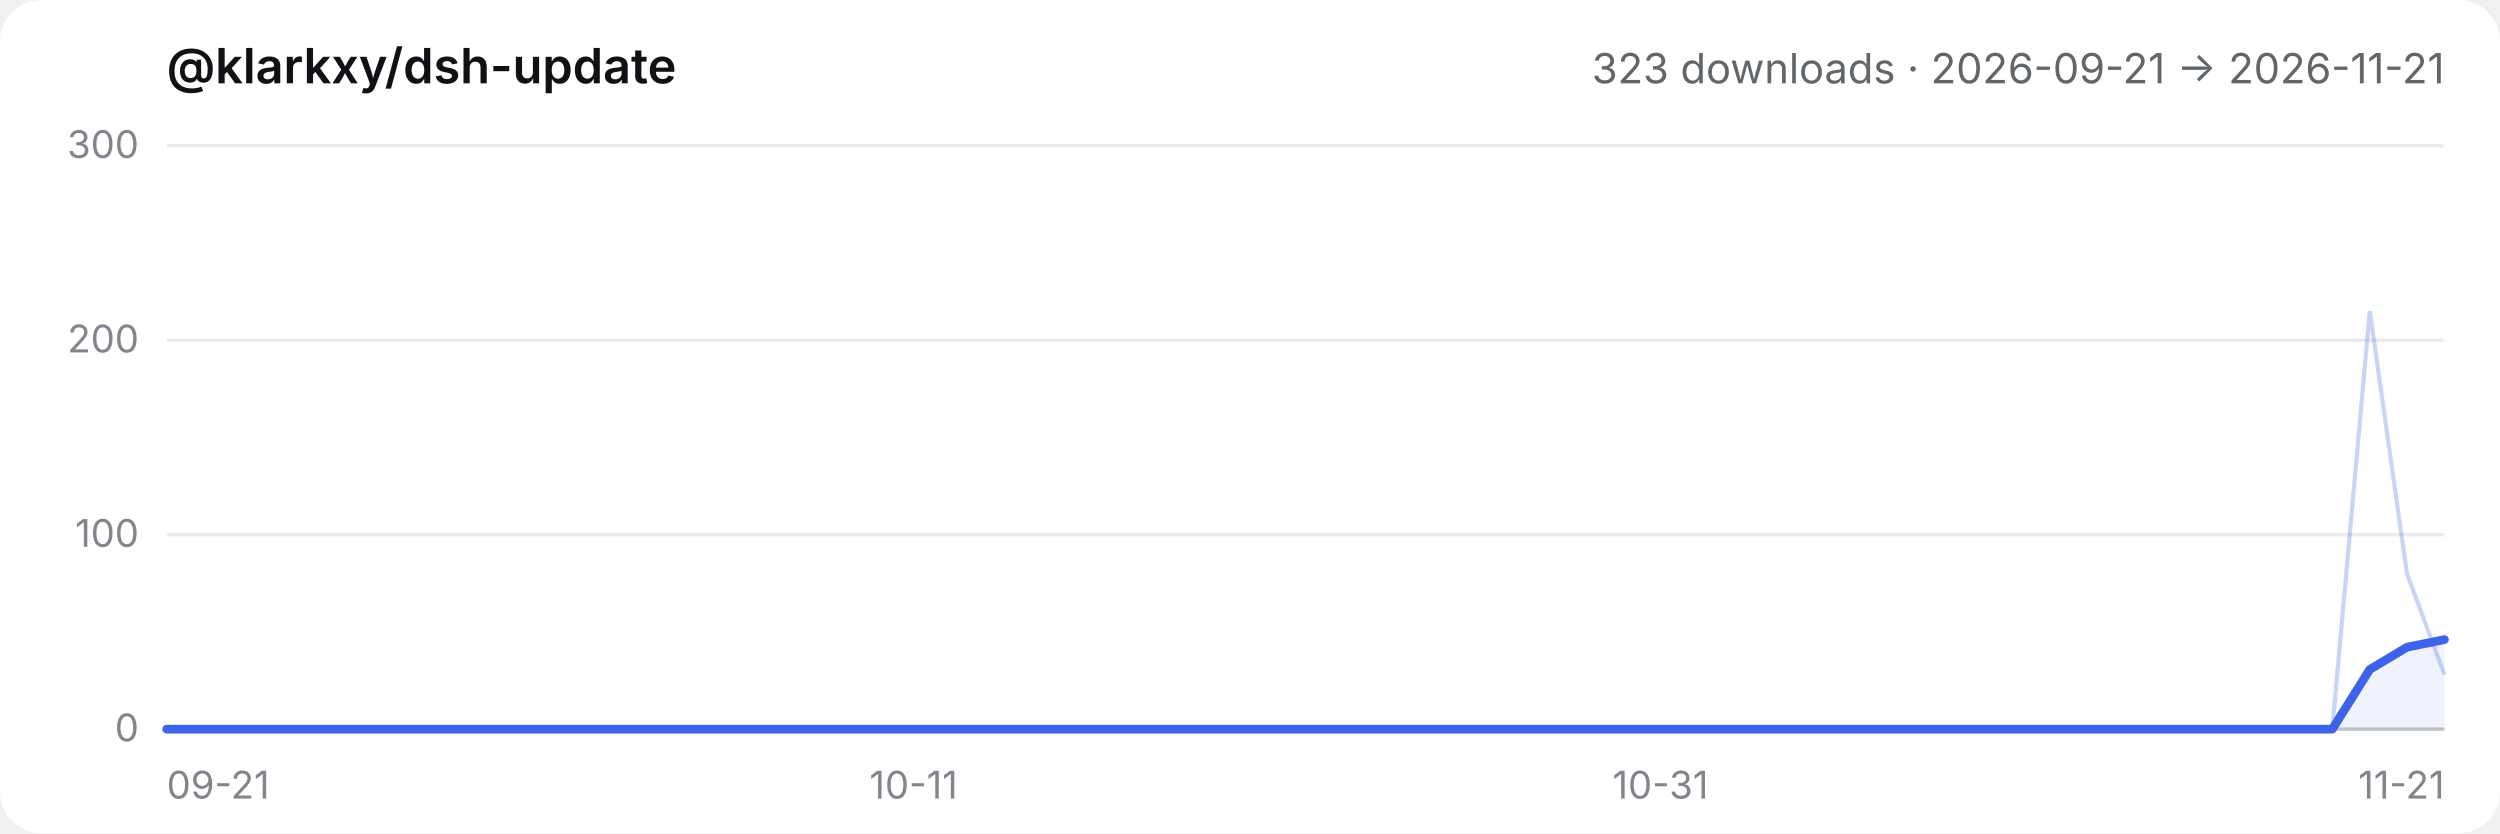
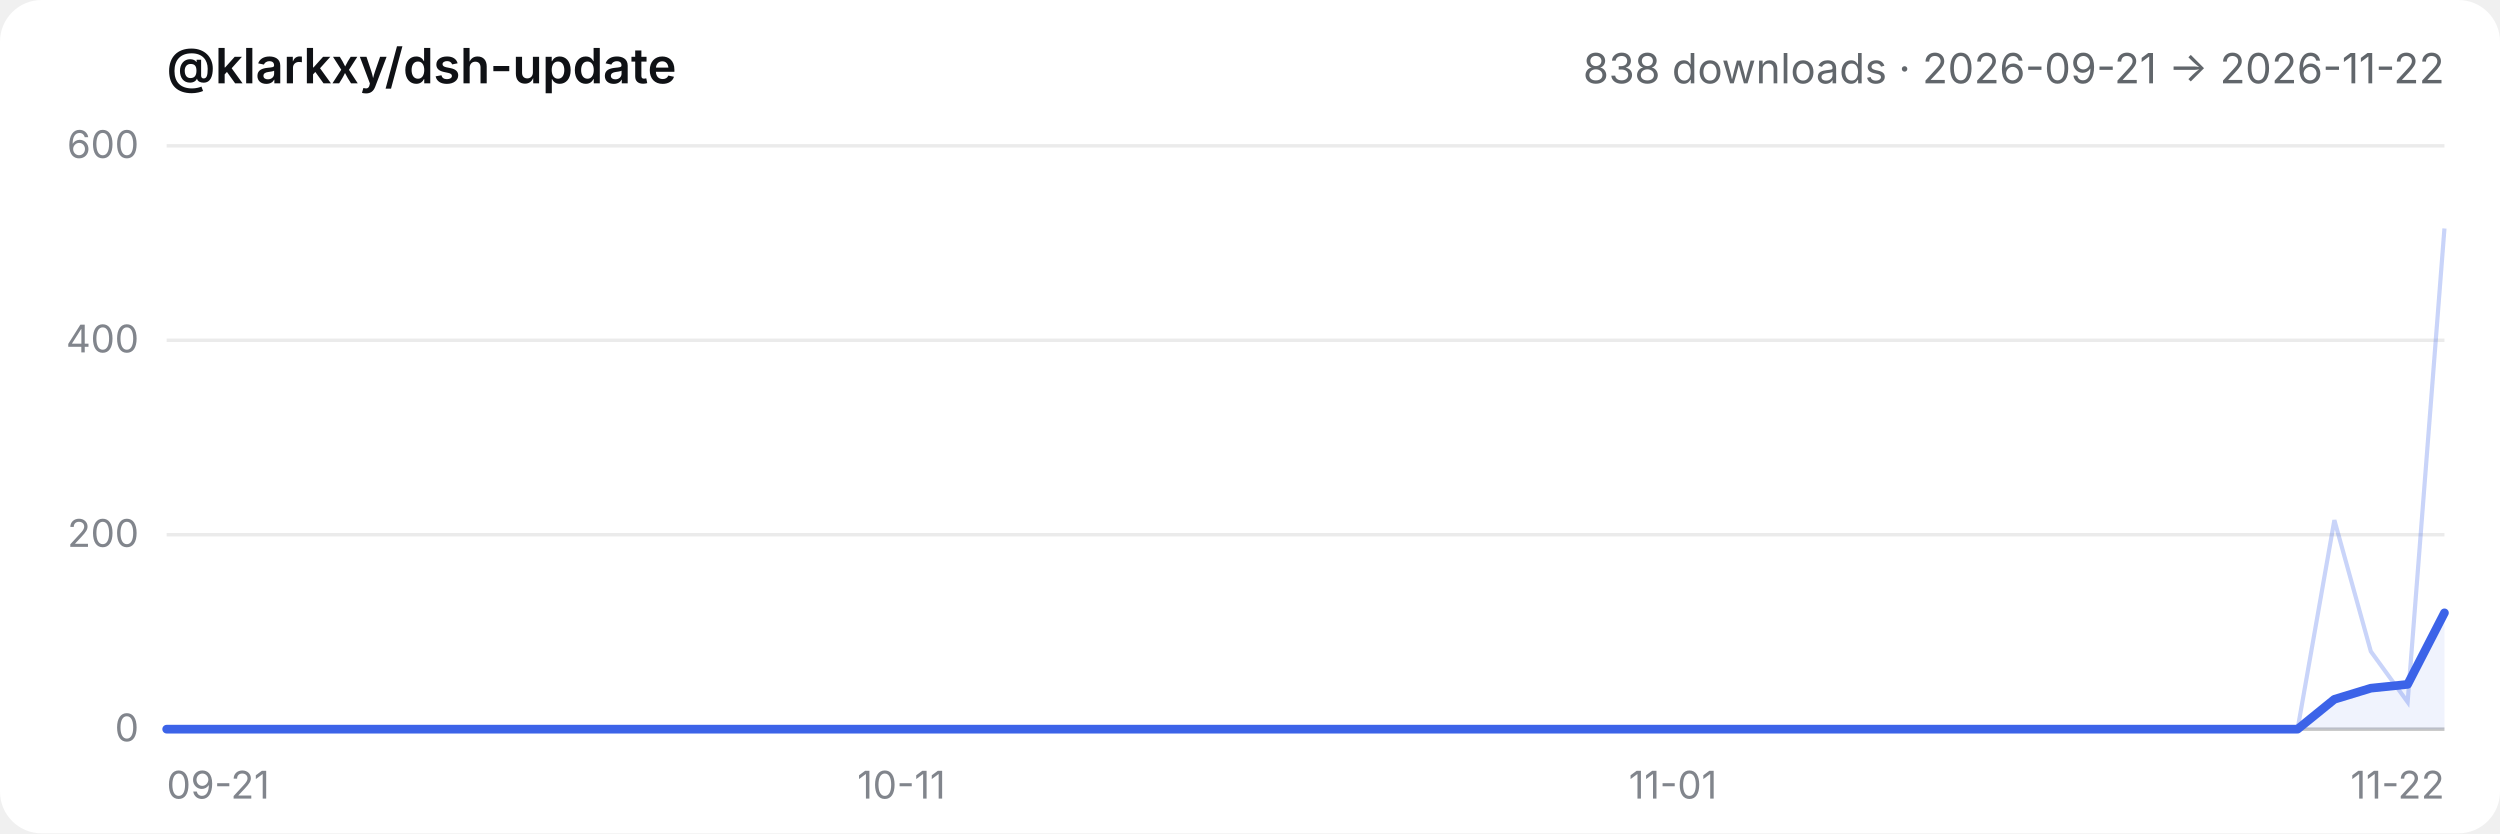
- <svg xmlns="http://www.w3.org/2000/svg" viewBox="0 0 720 240" role="img" aria-label="@klarkxy/dsh-update — 323 downloads · 2026-09-21 → 2026-11-21">
+ <svg xmlns="http://www.w3.org/2000/svg" viewBox="0 0 720 240" role="img" aria-label="@klarkxy/dsh-update — 838 downloads · 2026-09-21 → 2026-11-22">
  <style>
  .bg { fill: #ffffff; }
  .title { fill: #0f1115; font: 600 14px -apple-system, BlinkMacSystemFont, 'Segoe UI', 'PingFang SC', 'Hiragino Sans GB', 'Microsoft YaHei', sans-serif; }
  .sub { fill: #61666b; font: 12px -apple-system, BlinkMacSystemFont, 'Segoe UI', 'PingFang SC', 'Hiragino Sans GB', 'Microsoft YaHei', sans-serif; }
  .tick { fill: #81858c; font: 11px -apple-system, BlinkMacSystemFont, 'Segoe UI', 'PingFang SC', 'Hiragino Sans GB', 'Microsoft YaHei', sans-serif; }
  .grid { stroke: #00000014; stroke-width: 1; }
  .axis { stroke: #00000029; stroke-width: 1; }
  .daily { stroke: #3c63e8; stroke-width: 1.2; fill: none; opacity: 0.28; }
  .smooth { stroke: #3c63e8; stroke-width: 2.5; fill: none; stroke-linejoin: round; stroke-linecap: round; }
  .area { fill: #3c63e8; opacity: 0.08; }
  @media (prefers-color-scheme: dark) {
    .bg { fill: #151517; }
    .title { fill: #f9fafb; }
    .sub { fill: #cfd3d6; }
    .tick { fill: #adb2b8; }
    .grid { stroke: #ffffff1a; }
    .axis { stroke: #ffffff2e; }
  }
</style>
  <rect class="bg" width="720" height="240" rx="12" />
  <text x="48" y="24" class="title">@klarkxy/dsh-update</text>
-   <text x="704" y="24" text-anchor="end" class="sub">323 downloads · 2026-09-21 → 2026-11-21</text>
+   <text x="704" y="24" text-anchor="end" class="sub">838 downloads · 2026-09-21 → 2026-11-22</text>
  <line x1="48" y1="210" x2="704" y2="210" class="axis" />
  <line x1="48" y1="210.0" x2="704" y2="210.0" class="grid" />
  <text x="40" y="213.5" text-anchor="end" class="tick">0</text>
  <line x1="48" y1="154.0" x2="704" y2="154.0" class="grid" />
-   <text x="40" y="157.5" text-anchor="end" class="tick">100</text>
+   <text x="40" y="157.5" text-anchor="end" class="tick">200</text>
  <line x1="48" y1="98.0" x2="704" y2="98.0" class="grid" />
-   <text x="40" y="101.5" text-anchor="end" class="tick">200</text>
+   <text x="40" y="101.5" text-anchor="end" class="tick">400</text>
  <line x1="48" y1="42.0" x2="704" y2="42.0" class="grid" />
-   <text x="40" y="45.5" text-anchor="end" class="tick">300</text>
+   <text x="40" y="45.5" text-anchor="end" class="tick">600</text>
  <text x="48.0" y="230" text-anchor="start" class="tick">09-21</text>
-   <text x="263.1" y="230" text-anchor="middle" class="tick">10-11</text>
-   <text x="478.2" y="230" text-anchor="middle" class="tick">10-31</text>
-   <text x="704.0" y="230" text-anchor="end" class="tick">11-21</text>
-   <path d="M48.0,210.0 L48.0,210.0 L58.8,210.0 L69.5,210.0 L80.3,210.0 L91.0,210.0 L101.8,210.0 L112.5,210.0 L123.3,210.0 L134.0,210.0 L144.8,210.0 L155.5,210.0 L166.3,210.0 L177.0,210.0 L187.8,210.0 L198.6,210.0 L209.3,210.0 L220.1,210.0 L230.8,210.0 L241.6,210.0 L252.3,210.0 L263.1,210.0 L273.8,210.0 L284.6,210.0 L295.3,210.0 L306.1,210.0 L316.9,210.0 L327.6,210.0 L338.4,210.0 L349.1,210.0 L359.9,210.0 L370.6,210.0 L381.4,210.0 L392.1,210.0 L402.9,210.0 L413.6,210.0 L424.4,210.0 L435.1,210.0 L445.9,210.0 L456.7,210.0 L467.4,210.0 L478.2,210.0 L488.9,210.0 L499.7,210.0 L510.4,210.0 L521.2,210.0 L531.9,210.0 L542.7,210.0 L553.4,210.0 L564.2,210.0 L575.0,210.0 L585.7,210.0 L596.5,210.0 L607.2,210.0 L618.0,210.0 L628.7,210.0 L639.5,210.0 L650.2,210.0 L661.0,210.0 L671.7,210.0 L682.5,192.8 L693.2,186.4 L704.0,184.2 L704.0,210.0 Z" class="area" />
-   <polyline points="48.0,210.0 58.8,210.0 69.5,210.0 80.3,210.0 91.0,210.0 101.8,210.0 112.5,210.0 123.3,210.0 134.0,210.0 144.8,210.0 155.5,210.0 166.3,210.0 177.0,210.0 187.8,210.0 198.6,210.0 209.3,210.0 220.1,210.0 230.8,210.0 241.6,210.0 252.3,210.0 263.1,210.0 273.8,210.0 284.6,210.0 295.3,210.0 306.1,210.0 316.9,210.0 327.6,210.0 338.4,210.0 349.1,210.0 359.9,210.0 370.6,210.0 381.4,210.0 392.1,210.0 402.9,210.0 413.6,210.0 424.4,210.0 435.1,210.0 445.9,210.0 456.7,210.0 467.4,210.0 478.2,210.0 488.9,210.0 499.7,210.0 510.4,210.0 521.2,210.0 531.9,210.0 542.7,210.0 553.4,210.0 564.2,210.0 575.0,210.0 585.7,210.0 596.5,210.0 607.2,210.0 618.0,210.0 628.7,210.0 639.5,210.0 650.2,210.0 661.0,210.0 671.7,210.0 682.5,89.6 693.2,165.2 704.0,194.3" class="daily" />
-   <polyline points="48.0,210.0 58.8,210.0 69.5,210.0 80.3,210.0 91.0,210.0 101.8,210.0 112.5,210.0 123.3,210.0 134.0,210.0 144.8,210.0 155.5,210.0 166.3,210.0 177.0,210.0 187.8,210.0 198.6,210.0 209.3,210.0 220.1,210.0 230.8,210.0 241.6,210.0 252.3,210.0 263.1,210.0 273.8,210.0 284.6,210.0 295.3,210.0 306.1,210.0 316.9,210.0 327.6,210.0 338.4,210.0 349.1,210.0 359.9,210.0 370.6,210.0 381.4,210.0 392.1,210.0 402.9,210.0 413.6,210.0 424.4,210.0 435.1,210.0 445.9,210.0 456.7,210.0 467.4,210.0 478.2,210.0 488.9,210.0 499.7,210.0 510.4,210.0 521.2,210.0 531.9,210.0 542.7,210.0 553.4,210.0 564.2,210.0 575.0,210.0 585.7,210.0 596.5,210.0 607.2,210.0 618.0,210.0 628.7,210.0 639.5,210.0 650.2,210.0 661.0,210.0 671.7,210.0 682.5,192.8 693.2,186.4 704.0,184.2" class="smooth" />
+   <text x="259.6" y="230" text-anchor="middle" class="tick">10-11</text>
+   <text x="481.8" y="230" text-anchor="middle" class="tick">11-01</text>
+   <text x="704.0" y="230" text-anchor="end" class="tick">11-22</text>
+   <path d="M48.0,210.0 L48.0,210.0 L58.6,210.0 L69.2,210.0 L79.7,210.0 L90.3,210.0 L100.9,210.0 L111.5,210.0 L122.1,210.0 L132.6,210.0 L143.2,210.0 L153.8,210.0 L164.4,210.0 L175.0,210.0 L185.5,210.0 L196.1,210.0 L206.7,210.0 L217.3,210.0 L227.9,210.0 L238.5,210.0 L249.0,210.0 L259.6,210.0 L270.2,210.0 L280.8,210.0 L291.4,210.0 L301.9,210.0 L312.5,210.0 L323.1,210.0 L333.7,210.0 L344.3,210.0 L354.8,210.0 L365.4,210.0 L376.0,210.0 L386.6,210.0 L397.2,210.0 L407.7,210.0 L418.3,210.0 L428.9,210.0 L439.5,210.0 L450.1,210.0 L460.6,210.0 L471.2,210.0 L481.8,210.0 L492.4,210.0 L503.0,210.0 L513.5,210.0 L524.1,210.0 L534.7,210.0 L545.3,210.0 L555.9,210.0 L566.5,210.0 L577.0,210.0 L587.6,210.0 L598.2,210.0 L608.8,210.0 L619.4,210.0 L629.9,210.0 L640.5,210.0 L651.1,210.0 L661.7,210.0 L672.3,201.4 L682.8,198.2 L693.4,197.1 L704.0,176.5 L704.0,210.0 Z" class="area" />
+   <polyline points="48.0,210.0 58.6,210.0 69.2,210.0 79.7,210.0 90.3,210.0 100.9,210.0 111.5,210.0 122.1,210.0 132.6,210.0 143.2,210.0 153.8,210.0 164.4,210.0 175.0,210.0 185.5,210.0 196.1,210.0 206.7,210.0 217.3,210.0 227.9,210.0 238.5,210.0 249.0,210.0 259.6,210.0 270.2,210.0 280.8,210.0 291.4,210.0 301.9,210.0 312.5,210.0 323.1,210.0 333.7,210.0 344.3,210.0 354.8,210.0 365.4,210.0 376.0,210.0 386.6,210.0 397.2,210.0 407.7,210.0 418.3,210.0 428.9,210.0 439.5,210.0 450.1,210.0 460.6,210.0 471.2,210.0 481.8,210.0 492.4,210.0 503.0,210.0 513.5,210.0 524.1,210.0 534.7,210.0 545.3,210.0 555.9,210.0 566.5,210.0 577.0,210.0 587.6,210.0 598.2,210.0 608.8,210.0 619.4,210.0 629.9,210.0 640.5,210.0 651.1,210.0 661.7,210.0 672.3,149.8 682.8,187.6 693.4,202.2 704.0,65.8" class="daily" />
+   <polyline points="48.0,210.0 58.6,210.0 69.2,210.0 79.7,210.0 90.3,210.0 100.9,210.0 111.5,210.0 122.1,210.0 132.6,210.0 143.2,210.0 153.8,210.0 164.4,210.0 175.0,210.0 185.5,210.0 196.1,210.0 206.7,210.0 217.3,210.0 227.9,210.0 238.5,210.0 249.0,210.0 259.6,210.0 270.2,210.0 280.8,210.0 291.4,210.0 301.9,210.0 312.5,210.0 323.1,210.0 333.7,210.0 344.3,210.0 354.8,210.0 365.4,210.0 376.0,210.0 386.6,210.0 397.2,210.0 407.7,210.0 418.3,210.0 428.9,210.0 439.5,210.0 450.1,210.0 460.6,210.0 471.2,210.0 481.8,210.0 492.4,210.0 503.0,210.0 513.5,210.0 524.1,210.0 534.7,210.0 545.3,210.0 555.9,210.0 566.5,210.0 577.0,210.0 587.6,210.0 598.2,210.0 608.8,210.0 619.4,210.0 629.9,210.0 640.5,210.0 651.1,210.0 661.7,210.0 672.3,201.4 682.8,198.2 693.4,197.1 704.0,176.5" class="smooth" />
</svg>
